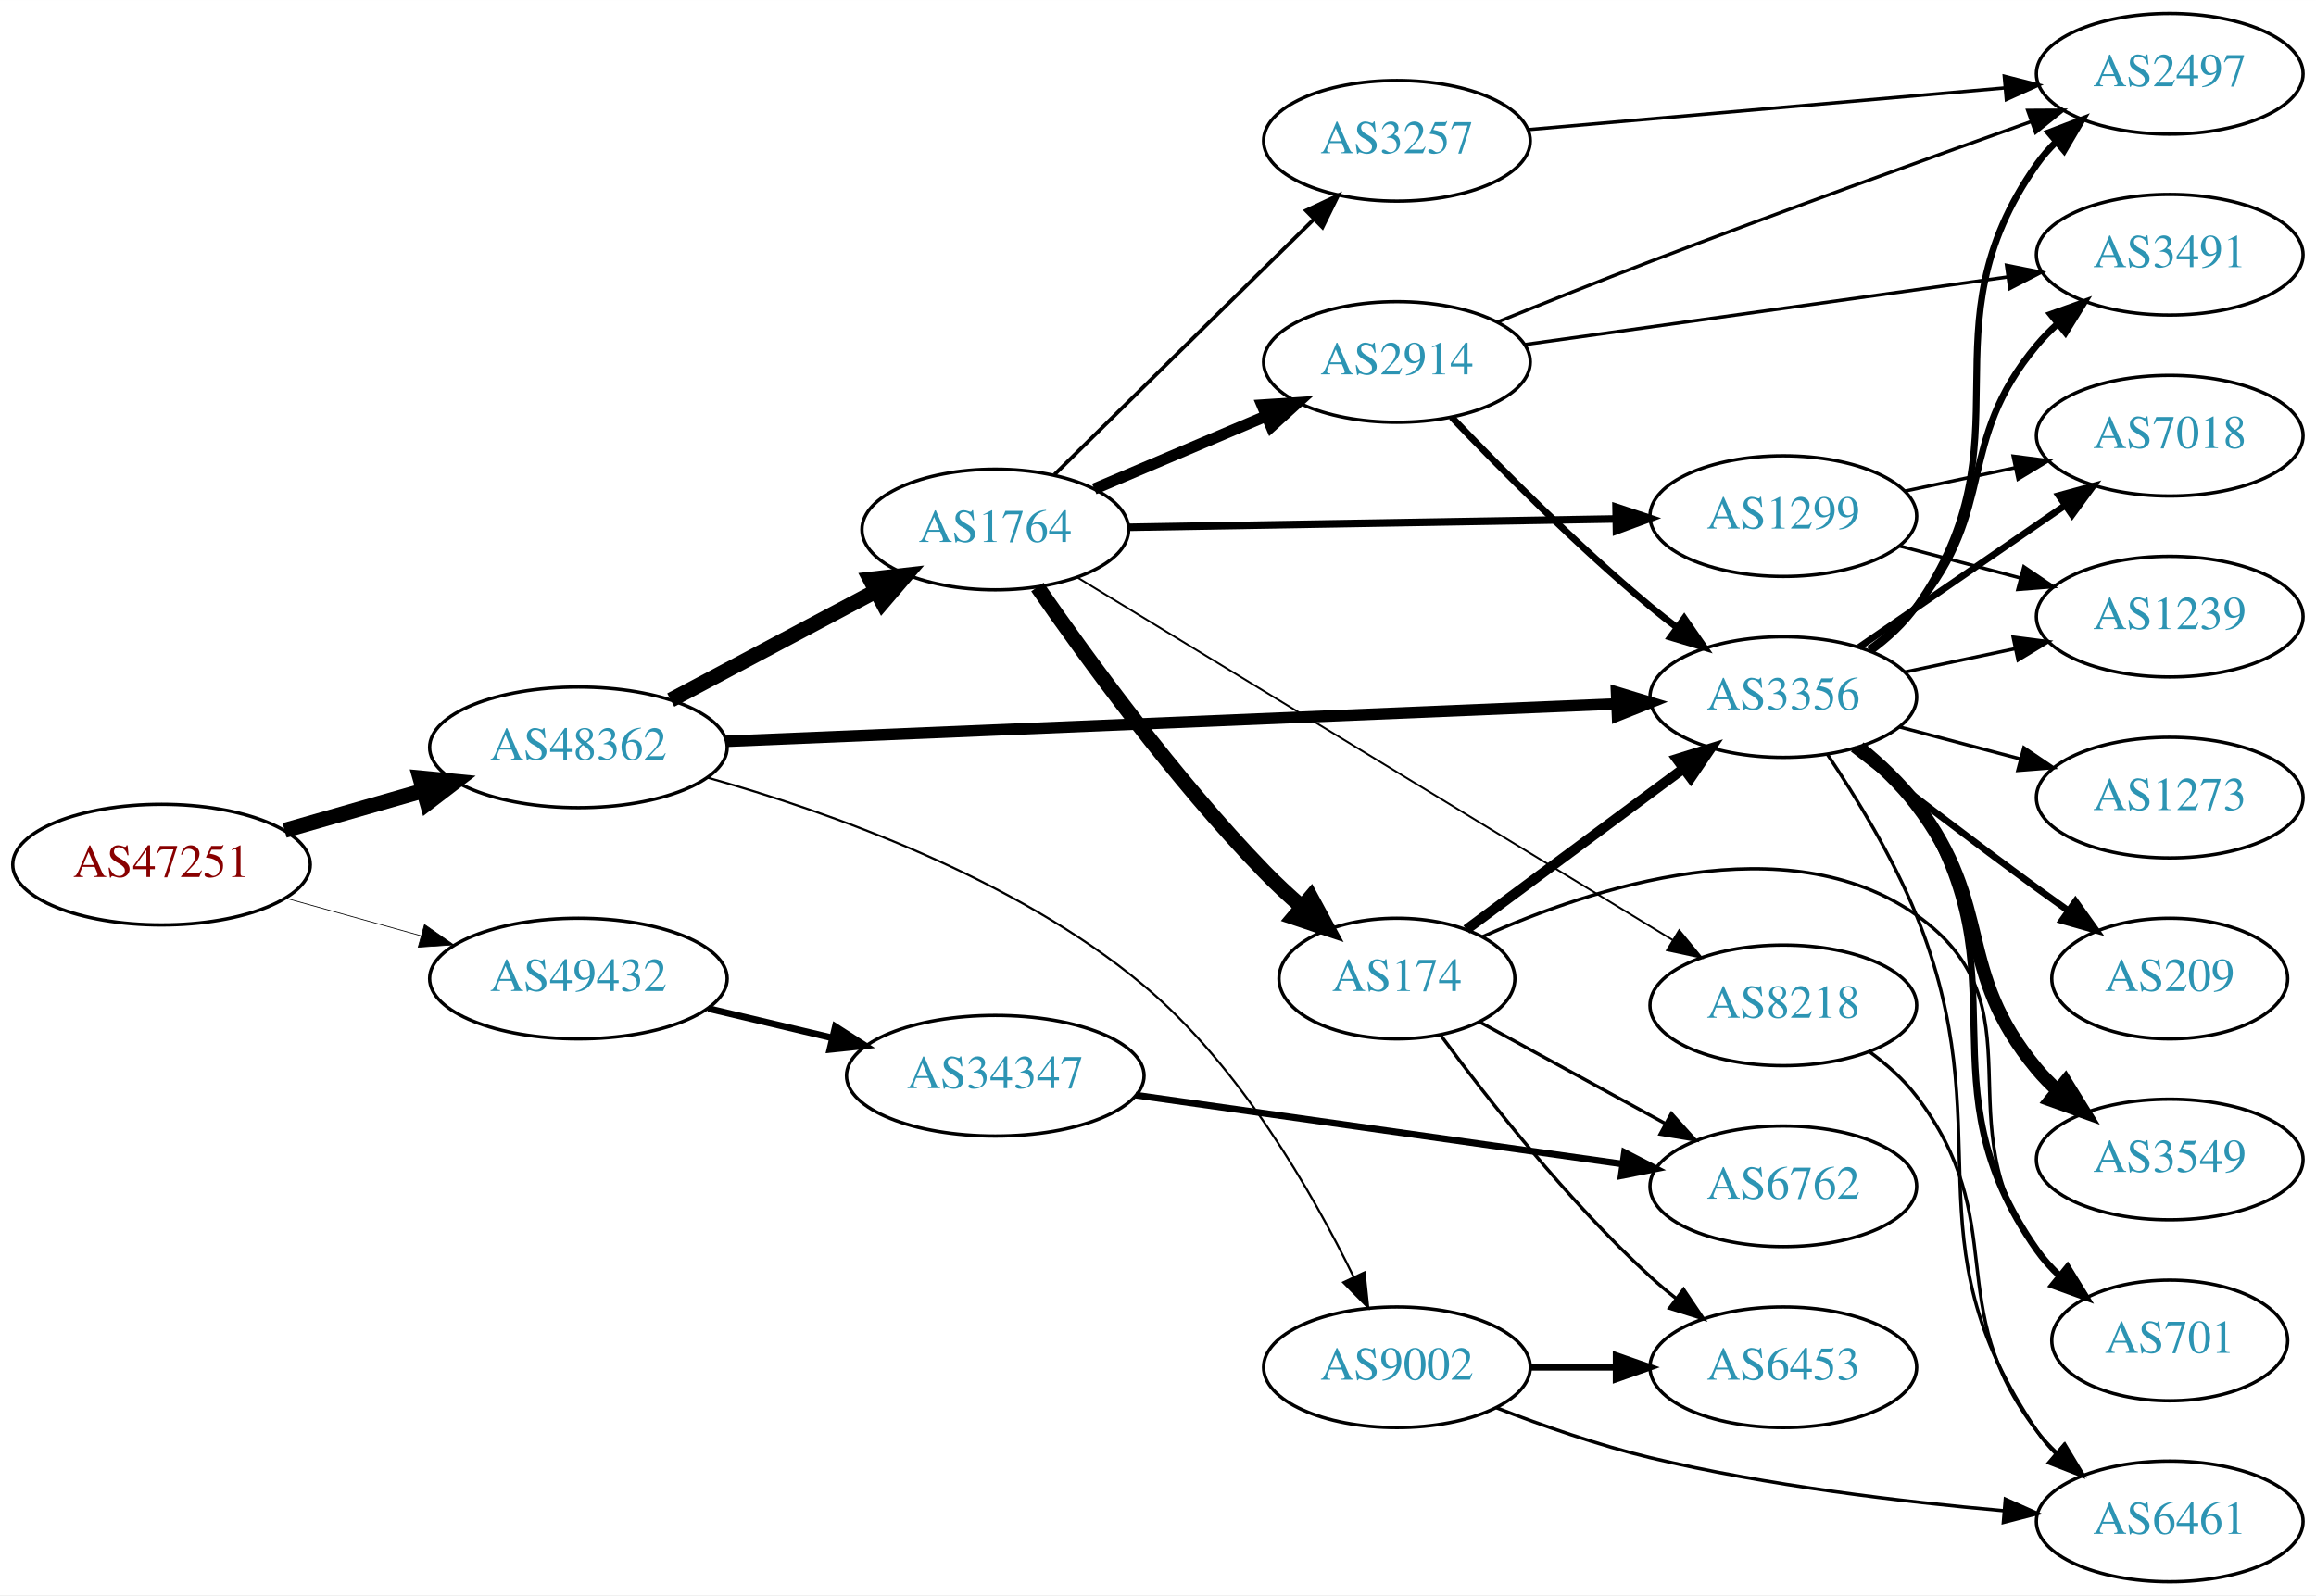
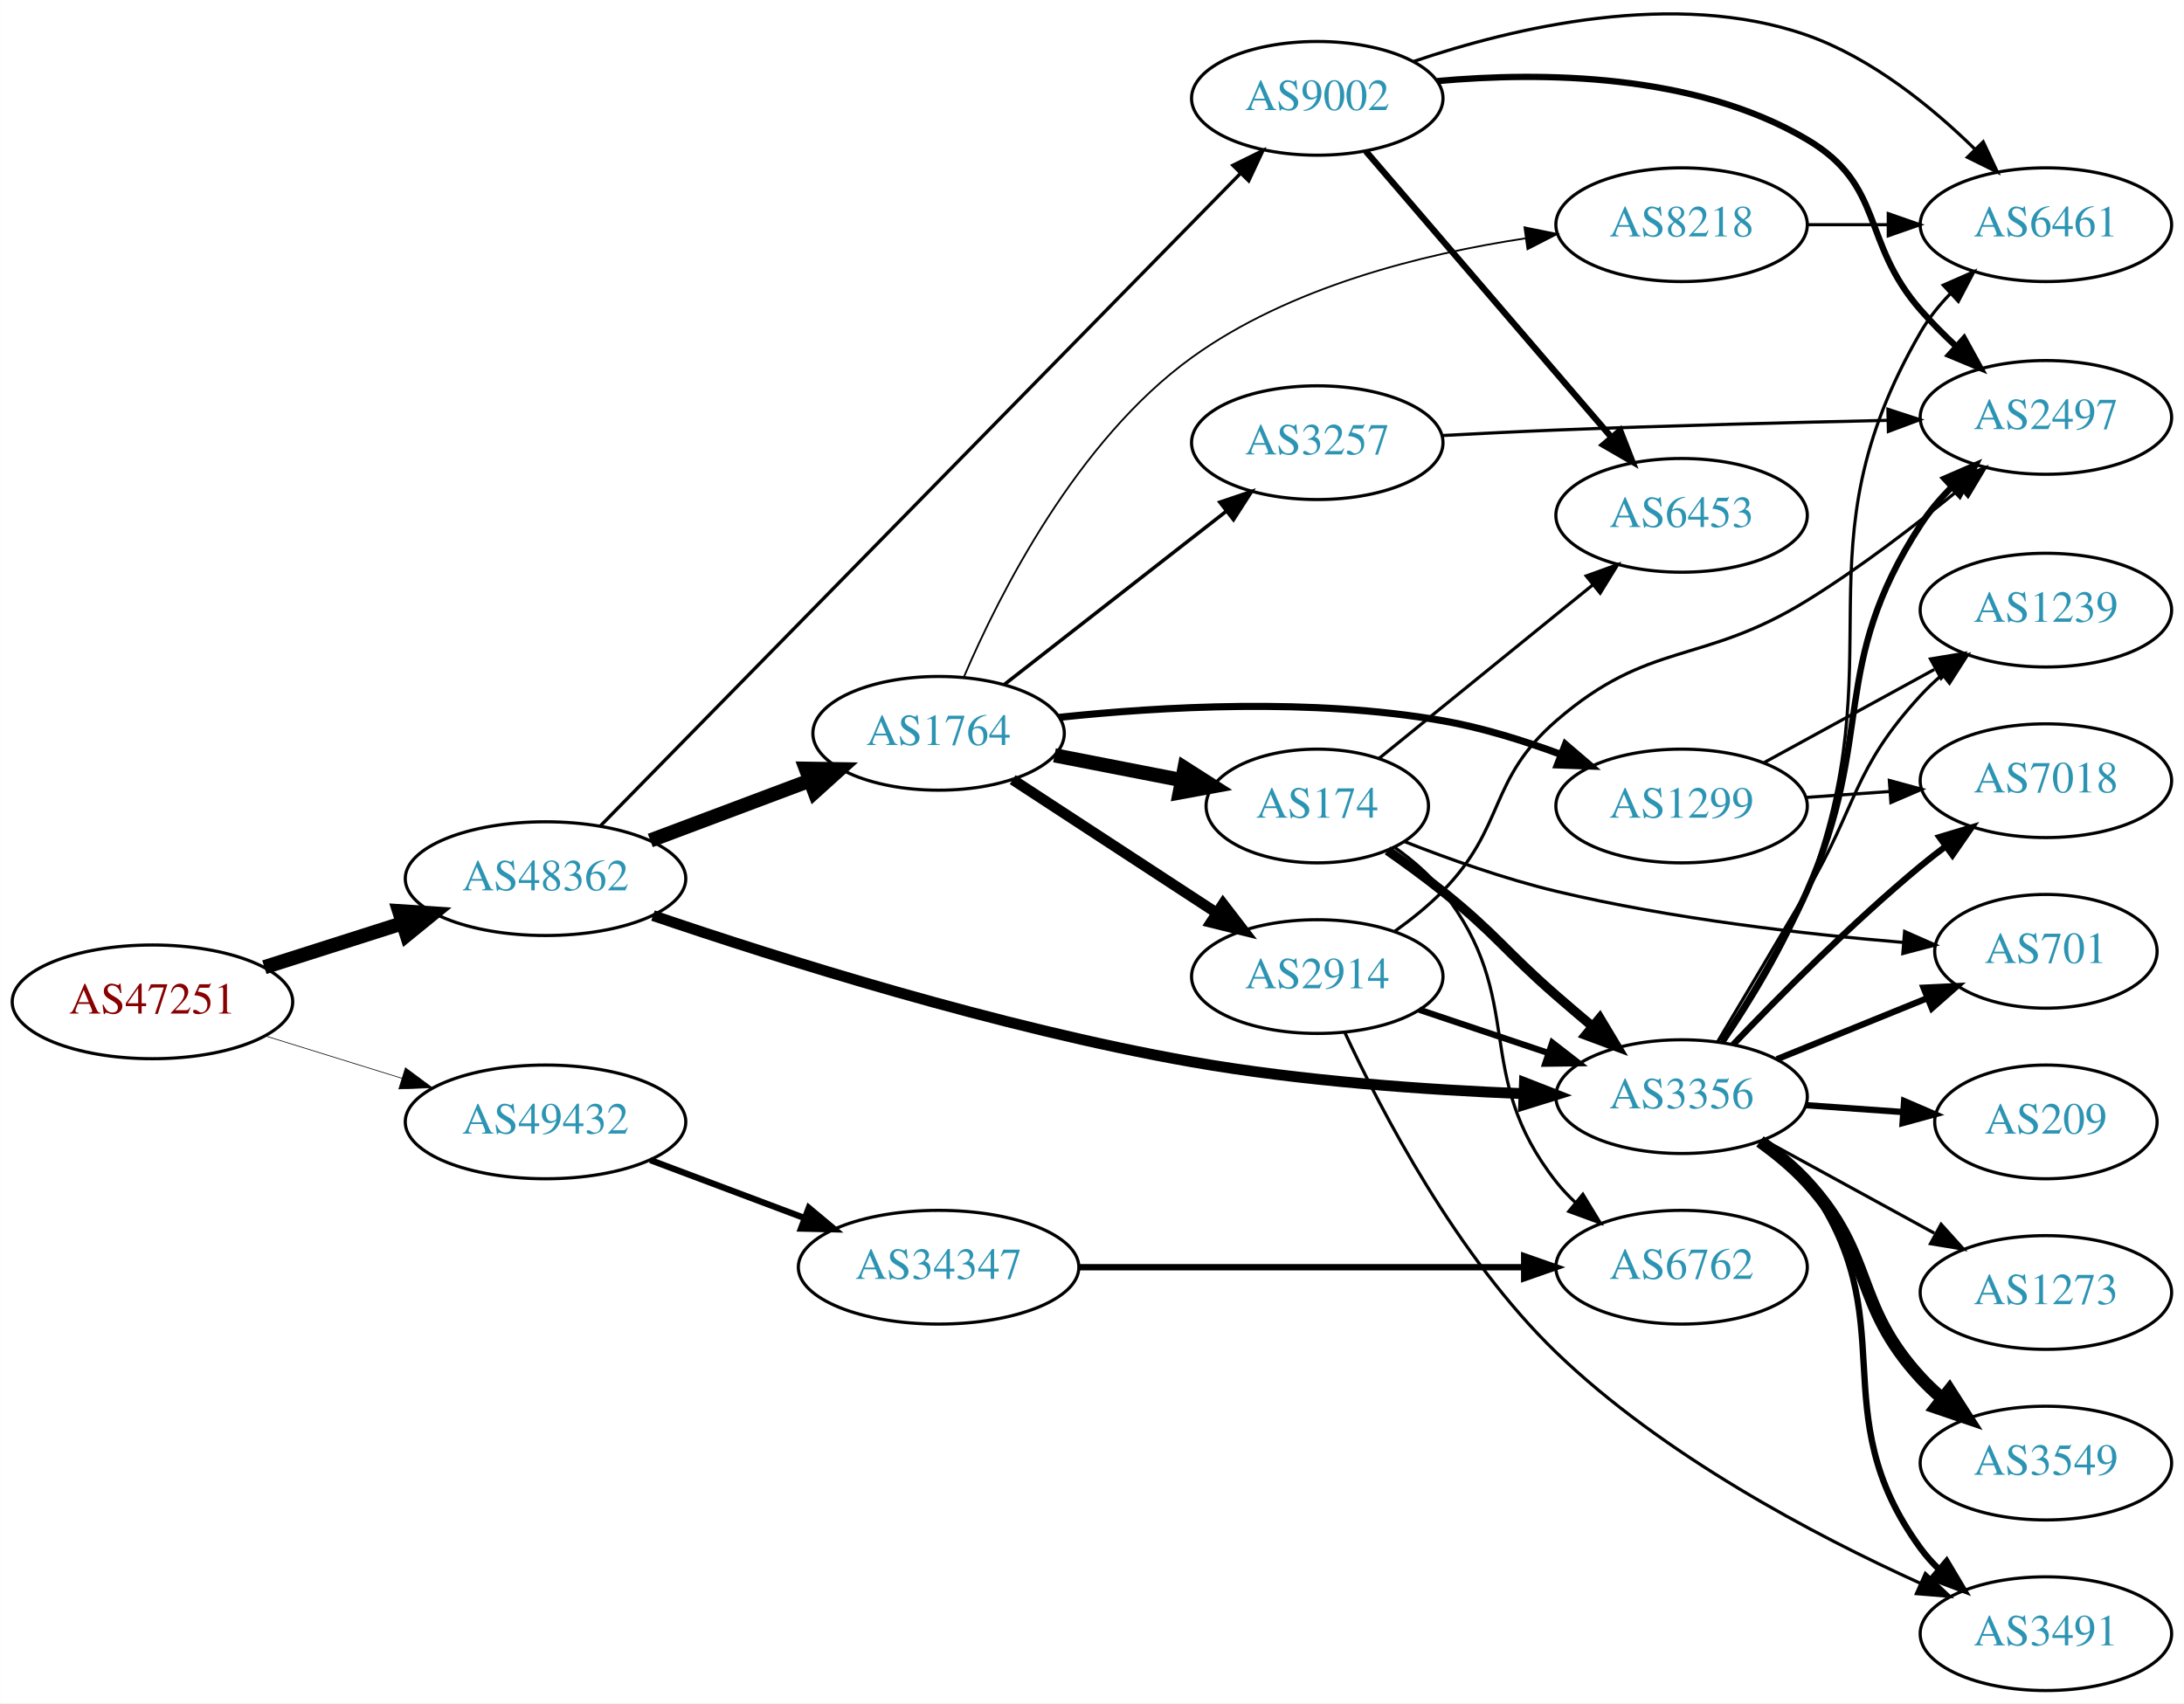
- <svg xmlns="http://www.w3.org/2000/svg" xmlns:xlink="http://www.w3.org/1999/xlink" width="691pt" height="476pt" viewBox="0.00 0.00 691.06 476.00">
-   <g id="graph0" class="graph" transform="scale(1 1) rotate(0) translate(4 472)">
-     <polygon fill="white" stroke="none" points="-4,4 -4,-472 687.055,-472 687.055,4 -4,4" />
+ <svg xmlns="http://www.w3.org/2000/svg" xmlns:xlink="http://www.w3.org/1999/xlink" width="691pt" height="539pt" viewBox="0.00 0.00 691.06 539.13">
+   <g id="graph0" class="graph" transform="scale(1 1) rotate(0) translate(4 535.128)">
+     <polygon fill="white" stroke="none" points="-4,4 -4,-535.128 687.055,-535.128 687.055,4 -4,4" />
    <g id="node1" class="node">
      <g id="a_node1">
        <a xlink:href="/asn/47251" xlink:title="AS47251 ~ VLBGIT Friesenecker e.U. [AT]">
-           <ellipse fill="#ffffff" stroke="black" cx="44.196" cy="-214" rx="44.393" ry="18" />
-           <text text-anchor="middle" x="44.196" y="-210.3" font-family="Times,serif" font-size="14.00" fill="#880000">AS47251</text>
+           <ellipse fill="#ffffff" stroke="black" cx="44.196" cy="-218" rx="44.393" ry="18" />
+           <text text-anchor="middle" x="44.196" y="-214.3" font-family="Times,serif" font-size="14.00" fill="#880000">AS47251</text>
        </a>
      </g>
    </g>
    <g id="node2" class="node">
      <g id="a_node2">
        <a xlink:href="/asn/48362" xlink:title="AS48362 ~ Stadtwerke Feldkirch [AT]">
-           <ellipse fill="#ffffff" stroke="black" cx="168.588" cy="-249" rx="44.393" ry="18" />
-           <text text-anchor="middle" x="168.588" y="-245.3" font-family="Times,serif" font-size="14.00" fill="#2c94b3">AS48362</text>
+           <ellipse fill="#ffffff" stroke="black" cx="168.588" cy="-257" rx="44.393" ry="18" />
+           <text text-anchor="middle" x="168.588" y="-253.3" font-family="Times,serif" font-size="14.00" fill="#2c94b3">AS48362</text>
        </a>
      </g>
    </g>
    <g id="edge1" class="edge">
-       <path fill="none" stroke="black" stroke-width="4.5" d="M80.926,-224.218C93.871,-227.919 108.667,-232.15 122.324,-236.056" />
-       <polygon fill="black" stroke="black" stroke-width="4.5" points="121.328,-239.866 132.026,-238.83 123.494,-232.295 121.328,-239.866" />
+       <path fill="none" stroke="black" stroke-width="4.5" d="M79.615,-228.967C93.172,-233.288 108.914,-238.304 123.302,-242.888" />
+       <polygon fill="black" stroke="black" stroke-width="4.5" points="122.28,-246.695 133.004,-245.98 124.671,-239.192 122.28,-246.695" />
    </g>
    <g id="node3" class="node">
      <g id="a_node3">
        <a xlink:href="/asn/49432" xlink:title="AS49432 ~ schallert.com e.U. [AT]">
          <ellipse fill="#ffffff" stroke="black" cx="168.588" cy="-180" rx="44.393" ry="18" />
          <text text-anchor="middle" x="168.588" y="-176.3" font-family="Times,serif" font-size="14.00" fill="#2c94b3">AS49432</text>
        </a>
      </g>
    </g>
    <g id="edge2" class="edge">
-       <path fill="none" stroke="black" stroke-width="0.225" d="M81.256,-203.983C93.842,-200.486 108.146,-196.513 121.44,-192.82" />
-       <polygon fill="black" stroke="black" stroke-width="0.225" points="122.665,-196.112 131.363,-190.063 120.791,-189.367 122.665,-196.112" />
+       <path fill="none" stroke="black" stroke-width="0.214" d="M79.941,-207.212C93.378,-203.041 108.921,-198.215 123.154,-193.796" />
+       <polygon fill="black" stroke="black" stroke-width="0.214" points="124.244,-197.122 132.756,-190.815 122.168,-190.437 124.244,-197.122" />
    </g>
    <g id="node4" class="node">
      <g id="a_node4">
-         <a xlink:href="/asn/1764" xlink:title="AS1764 ~ NEXTLAYER-AS [AT]">
-           <ellipse fill="#ffffff" stroke="black" cx="292.98" cy="-314" rx="39.794" ry="18" />
-           <text text-anchor="middle" x="292.98" y="-310.3" font-family="Times,serif" font-size="14.00" fill="#2c94b3">AS1764</text>
+         <a xlink:href="/asn/3356" xlink:title="AS3356 ~ Level 3 Parent, LLC [US]">
+           <ellipse fill="#ffffff" stroke="black" cx="528.116" cy="-188" rx="39.794" ry="18" />
+           <text text-anchor="middle" x="528.116" y="-184.3" font-family="Times,serif" font-size="14.00" fill="#2c94b3">AS3356</text>
        </a>
      </g>
    </g>
    <g id="edge3" class="edge">
-       <path fill="none" stroke="black" stroke-width="4.5" d="M196.146,-263.104C214.111,-272.645 238.015,-285.34 257.455,-295.664" />
-       <polygon fill="black" stroke="black" stroke-width="4.5" points="255.635,-299.156 266.314,-300.369 259.329,-292.201 255.635,-299.156" />
+       <path fill="none" stroke="black" stroke-width="3.429" d="M202.599,-245.312C242.467,-231.733 311.828,-209.811 373.176,-199 407.875,-192.885 447.543,-190.15 477.92,-188.936" />
+       <polygon fill="black" stroke="black" stroke-width="3.429" points="478.386,-192.421 488.254,-188.567 478.136,-185.426 478.386,-192.421" />
    </g>
    <g id="node5" class="node">
      <g id="a_node5">
-         <a xlink:href="/asn/9002" xlink:title="AS9002 ~ RETN Limited [EU]">
-           <ellipse fill="#ffffff" stroke="black" cx="412.823" cy="-64" rx="39.794" ry="18" />
-           <text text-anchor="middle" x="412.823" y="-60.3" font-family="Times,serif" font-size="14.00" fill="#2c94b3">AS9002</text>
+         <a xlink:href="/asn/1764" xlink:title="AS1764 ~ NEXTLAYER-AS [AT]">
+           <ellipse fill="#ffffff" stroke="black" cx="292.98" cy="-303" rx="39.794" ry="18" />
+           <text text-anchor="middle" x="292.98" y="-299.3" font-family="Times,serif" font-size="14.00" fill="#2c94b3">AS1764</text>
        </a>
      </g>
    </g>
    <g id="edge4" class="edge">
-       <path fill="none" stroke="black" stroke-width="0.643" d="M206.929,-240.017C243.307,-229.797 298.617,-210.209 337.176,-178 365.834,-154.063 387.529,-116.308 399.954,-90.873" />
-       <polygon fill="black" stroke="black" stroke-width="0.643" points="403.142,-92.318 404.257,-81.782 396.815,-89.323 403.142,-92.318" />
+       <path fill="none" stroke="black" stroke-width="4.5" d="M201.745,-269.086C217.112,-274.861 235.659,-281.832 251.932,-287.948" />
+       <polygon fill="black" stroke="black" stroke-width="4.5" points="250.975,-291.795 261.721,-291.627 253.746,-284.423 250.975,-291.795" />
    </g>
    <g id="node6" class="node">
      <g id="a_node6">
-         <a xlink:href="/asn/3356" xlink:title="AS3356 ~ Level 3 Parent, LLC [US]">
-           <ellipse fill="#ffffff" stroke="black" cx="528.116" cy="-264" rx="39.794" ry="18" />
-           <text text-anchor="middle" x="528.116" y="-260.3" font-family="Times,serif" font-size="14.00" fill="#2c94b3">AS3356</text>
+         <a xlink:href="/asn/9002" xlink:title="AS9002 ~ RETN Limited [EU]">
+           <ellipse fill="#ffffff" stroke="black" cx="412.823" cy="-504" rx="39.794" ry="18" />
+           <text text-anchor="middle" x="412.823" y="-500.3" font-family="Times,serif" font-size="14.00" fill="#2c94b3">AS9002</text>
        </a>
      </g>
    </g>
    <g id="edge5" class="edge">
-       <path fill="none" stroke="black" stroke-width="3.429" d="M212.714,-250.809C279.579,-253.615 407.862,-258.997 478.129,-261.945" />
-       <polygon fill="black" stroke="black" stroke-width="3.429" points="478.337,-265.456 488.475,-262.379 478.631,-258.463 478.337,-265.456" />
+       <path fill="none" stroke="black" stroke-width="1.071" d="M185.858,-273.59C227.746,-316.302 339.429,-430.182 388.334,-480.049" />
+       <polygon fill="black" stroke="black" stroke-width="1.071" points="386.123,-482.793 395.624,-487.482 391.121,-477.892 386.123,-482.793" />
    </g>
    <g id="node23" class="node">
      <g id="a_node23">
        <a xlink:href="/asn/34347" xlink:title="AS34347 ~ HALLAG Kommunal GmbH [AT]">
-           <ellipse fill="#ffffff" stroke="black" cx="292.98" cy="-151" rx="44.393" ry="18" />
-           <text text-anchor="middle" x="292.98" y="-147.3" font-family="Times,serif" font-size="14.00" fill="#2c94b3">AS34347</text>
-         </a>
-       </g>
-     </g>
-     <g id="edge32" class="edge">
-       <path fill="none" stroke="black" stroke-width="2" d="M207.309,-171.062C218.942,-168.306 231.909,-165.234 244.13,-162.338" />
-       <polygon fill="black" stroke="black" stroke-width="2" points="245.25,-165.669 254.174,-159.958 243.636,-158.858 245.25,-165.669" />
+           <ellipse fill="#ffffff" stroke="black" cx="292.98" cy="-134" rx="44.393" ry="18" />
+           <text text-anchor="middle" x="292.98" y="-130.3" font-family="Times,serif" font-size="14.00" fill="#2c94b3">AS34347</text>
+         </a>
+       </g>
+     </g>
+     <g id="edge33" class="edge">
+       <path fill="none" stroke="black" stroke-width="2" d="M201.745,-167.914C216.643,-162.315 234.53,-155.592 250.435,-149.614" />
+       <polygon fill="black" stroke="black" stroke-width="2" points="251.909,-152.8 260.038,-146.005 249.446,-146.247 251.909,-152.8" />
    </g>
    <g id="node7" class="node">
      <g id="a_node7">
-         <a xlink:href="/asn/2914" xlink:title="AS2914 ~ NTT America, Inc. [US]">
-           <ellipse fill="#ffffff" stroke="black" cx="412.823" cy="-364" rx="39.794" ry="18" />
-           <text text-anchor="middle" x="412.823" y="-360.3" font-family="Times,serif" font-size="14.00" fill="#2c94b3">AS2914</text>
+         <a xlink:href="/asn/3549" xlink:title="AS3549 ~ Level 3 Parent, LLC [US]">
+           <ellipse fill="#ffffff" stroke="black" cx="643.409" cy="-72" rx="39.794" ry="18" />
+           <text text-anchor="middle" x="643.409" y="-68.3" font-family="Times,serif" font-size="14.00" fill="#2c94b3">AS3549</text>
        </a>
      </g>
    </g>
    <g id="edge6" class="edge">
-       <path fill="none" stroke="black" stroke-width="3.375" d="M322.507,-326.104C337.881,-332.627 357.057,-340.763 373.696,-347.823" />
-       <polygon fill="black" stroke="black" stroke-width="3.375" points="372.578,-351.151 383.151,-351.835 375.312,-344.707 372.578,-351.151" />
+       <path fill="none" stroke="black" stroke-width="4" d="M552.918,-173.808C558.165,-170.041 563.441,-165.699 567.762,-161 589.331,-137.545 582.194,-122.455 603.762,-99 605.788,-96.797 608.023,-94.673 610.367,-92.65" />
+       <polygon fill="black" stroke="black" stroke-width="4" points="612.895,-95.115 618.607,-86.192 608.577,-89.606 612.895,-95.115" />
    </g>
    <g id="node8" class="node">
      <g id="a_node8">
-         <a xlink:href="/asn/1299" xlink:title="AS1299 ~ Telia Carrier [EU]">
-           <ellipse fill="#ffffff" stroke="black" cx="528.116" cy="-318" rx="39.794" ry="18" />
-           <text text-anchor="middle" x="528.116" y="-314.3" font-family="Times,serif" font-size="14.00" fill="#2c94b3">AS1299</text>
+         <a xlink:href="/asn/2497" xlink:title="AS2497 ~ Internet Initiative Japan Inc. [JP]">
+           <ellipse fill="#ffffff" stroke="black" cx="643.409" cy="-403" rx="39.794" ry="18" />
+           <text text-anchor="middle" x="643.409" y="-399.3" font-family="Times,serif" font-size="14.00" fill="#2c94b3">AS2497</text>
        </a>
      </g>
    </g>
    <g id="edge7" class="edge">
-       <path fill="none" stroke="black" stroke-width="2.25" d="M332.74,-314.665C372.656,-315.35 434.974,-316.419 478.246,-317.162" />
-       <polygon fill="black" stroke="black" stroke-width="2.25" points="478.205,-320.661 488.264,-317.333 478.325,-313.662 478.205,-320.661" />
+       <path fill="none" stroke="black" stroke-width="2" d="M540.95,-205.327C549.277,-218.087 560.237,-236.087 567.762,-253 589.708,-302.319 574.401,-323.702 603.762,-369 606.475,-373.185 609.842,-377.162 613.449,-380.822" />
+       <polygon fill="black" stroke="black" stroke-width="2" points="611.338,-383.636 621.057,-387.854 616.089,-378.496 611.338,-383.636" />
    </g>
    <g id="node9" class="node">
      <g id="a_node9">
-         <a xlink:href="/asn/174" xlink:title="AS174 ~ Cogent Communications [US]">
-           <ellipse fill="#ffffff" stroke="black" cx="412.823" cy="-180" rx="35.194" ry="18" />
-           <text text-anchor="middle" x="412.823" y="-176.3" font-family="Times,serif" font-size="14.00" fill="#2c94b3">AS174</text>
+         <a xlink:href="/asn/7018" xlink:title="AS7018 ~ AT&amp;T Services, Inc. [US]">
+           <ellipse fill="#ffffff" stroke="black" cx="643.409" cy="-288" rx="39.794" ry="18" />
+           <text text-anchor="middle" x="643.409" y="-284.3" font-family="Times,serif" font-size="14.00" fill="#2c94b3">AS7018</text>
        </a>
      </g>
    </g>
    <g id="edge8" class="edge">
-       <path fill="none" stroke="black" stroke-width="4.5" d="M305.551,-296.838C320.124,-275.793 346.497,-239.531 373.176,-212 376.632,-208.434 380.465,-204.87 384.335,-201.483" />
-       <polygon fill="black" stroke="black" stroke-width="4.5" points="387.113,-204.292 392.224,-194.838 382.04,-198.269 387.113,-204.292" />
+       <path fill="none" stroke="black" stroke-width="2" d="M544.421,-204.455C559.034,-219.796 581.99,-242.956 603.762,-261 606.283,-263.089 608.96,-265.184 611.682,-267.233" />
+       <polygon fill="black" stroke="black" stroke-width="2" points="609.727,-270.139 619.874,-273.187 613.842,-264.477 609.727,-270.139" />
    </g>
    <g id="node10" class="node">
      <g id="a_node10">
-         <a xlink:href="/asn/3257" xlink:title="AS3257 ~ GTT [DE]">
-           <ellipse fill="#ffffff" stroke="black" cx="412.823" cy="-430" rx="39.794" ry="18" />
-           <text text-anchor="middle" x="412.823" y="-426.3" font-family="Times,serif" font-size="14.00" fill="#2c94b3">AS3257</text>
+         <a xlink:href="/asn/701" xlink:title="AS701 ~ UUNET [US]">
+           <ellipse fill="#ffffff" stroke="black" cx="643.409" cy="-234" rx="35.194" ry="18" />
+           <text text-anchor="middle" x="643.409" y="-230.3" font-family="Times,serif" font-size="14.00" fill="#2c94b3">AS701</text>
        </a>
      </g>
    </g>
    <g id="edge9" class="edge">
-       <path fill="none" stroke="black" stroke-width="1.125" d="M310.614,-330.374C330.793,-350.237 364.955,-383.865 387.943,-406.493" />
-       <polygon fill="black" stroke="black" stroke-width="1.125" points="385.692,-409.189 395.274,-413.709 390.602,-404.2 385.692,-409.189" />
+       <path fill="none" stroke="black" stroke-width="2" d="M558.292,-199.846C572.705,-205.698 590.249,-212.822 605.579,-219.046" />
+       <polygon fill="black" stroke="black" stroke-width="2" points="604.695,-222.465 615.277,-222.984 607.328,-215.979 604.695,-222.465" />
    </g>
    <g id="node11" class="node">
      <g id="a_node11">
-         <a xlink:href="/asn/8218" xlink:title="AS8218 ~ legacy Neotelecoms [FR]">
-           <ellipse fill="#ffffff" stroke="black" cx="528.116" cy="-172" rx="39.794" ry="18" />
-           <text text-anchor="middle" x="528.116" y="-168.3" font-family="Times,serif" font-size="14.00" fill="#2c94b3">AS8218</text>
+         <a xlink:href="/asn/6461" xlink:title="AS6461 ~ Zayo Bandwidth [US]">
+           <ellipse fill="#ffffff" stroke="black" cx="643.409" cy="-464" rx="39.794" ry="18" />
+           <text text-anchor="middle" x="643.409" y="-460.3" font-family="Times,serif" font-size="14.00" fill="#2c94b3">AS6461</text>
        </a>
      </g>
    </g>
    <g id="edge10" class="edge">
-       <path fill="none" stroke="black" stroke-width="0.562" d="M317.618,-299.603C359.705,-273.968 447.656,-220.398 495.115,-191.492" />
-       <polygon fill="black" stroke="black" stroke-width="0.562" points="497.043,-194.415 503.763,-186.224 493.402,-188.437 497.043,-194.415" />
+       <path fill="none" stroke="black" d="M541.468,-205.112C550.047,-217.767 561.094,-235.731 567.762,-253 596.682,-327.887 563.529,-360.533 603.762,-430 606.262,-434.316 609.509,-438.366 613.058,-442.061" />
+       <polygon fill="black" stroke="black" points="610.925,-444.858 620.625,-449.119 615.699,-439.739 610.925,-444.858" />
    </g>
    <g id="node12" class="node">
      <g id="a_node12">
-         <a xlink:href="/asn/6461" xlink:title="AS6461 ~ Zayo Bandwidth [US]">
+         <a xlink:href="/asn/3491" xlink:title="AS3491 ~ PCCW Global, Inc. [US]">
          <ellipse fill="#ffffff" stroke="black" cx="643.409" cy="-18" rx="39.794" ry="18" />
-           <text text-anchor="middle" x="643.409" y="-14.3" font-family="Times,serif" font-size="14.00" fill="#2c94b3">AS6461</text>
+           <text text-anchor="middle" x="643.409" y="-14.3" font-family="Times,serif" font-size="14.00" fill="#2c94b3">AS3491</text>
        </a>
      </g>
    </g>
    <g id="edge11" class="edge">
-       <path fill="none" stroke="black" d="M442.43,-51.946C456.138,-46.614 472.922,-40.721 488.469,-37 523.292,-28.665 563.471,-23.863 594.047,-21.172" />
-       <polygon fill="black" stroke="black" points="594.353,-24.659 604.027,-20.338 593.77,-17.683 594.353,-24.659" />
+       <path fill="none" stroke="black" stroke-width="2" d="M554.124,-174.176C559.196,-170.443 564.093,-166.023 567.762,-161 599.607,-117.412 571.918,-88.588 603.762,-45 605.482,-42.646 607.472,-40.424 609.623,-38.343" />
+       <polygon fill="black" stroke="black" stroke-width="2" points="611.985,-40.93 617.401,-31.825 607.488,-35.565 611.985,-40.93" />
    </g>
    <g id="node13" class="node">
      <g id="a_node13">
-         <a xlink:href="/asn/6453" xlink:title="AS6453 ~ TATA COMMUNICATIONS (AMERICA) INC [US]">
-           <ellipse fill="#ffffff" stroke="black" cx="528.116" cy="-64" rx="39.794" ry="18" />
-           <text text-anchor="middle" x="528.116" y="-60.3" font-family="Times,serif" font-size="14.00" fill="#2c94b3">AS6453</text>
+         <a xlink:href="/asn/1239" xlink:title="AS1239 ~ Sprint [US]">
+           <ellipse fill="#ffffff" stroke="black" cx="643.409" cy="-342" rx="39.794" ry="18" />
+           <text text-anchor="middle" x="643.409" y="-338.3" font-family="Times,serif" font-size="14.00" fill="#2c94b3">AS1239</text>
        </a>
      </g>
    </g>
    <g id="edge12" class="edge">
-       <path fill="none" stroke="black" stroke-width="2" d="M452.495,-64C460.698,-64 469.462,-64 477.994,-64" />
-       <polygon fill="black" stroke="black" stroke-width="2" points="478.233,-67.5 488.233,-64 478.233,-60.5 478.233,-67.5" />
-     </g>
-     <g id="edge22" class="edge">
-       <path fill="none" stroke="black" d="M541.317,-246.829C549.823,-234.145 560.844,-216.17 567.762,-199 594.032,-133.804 564.346,-103.198 603.762,-45 605.397,-42.586 607.326,-40.321 609.434,-38.21" />
-       <polygon fill="black" stroke="black" points="611.801,-40.791 617.132,-31.635 607.255,-35.469 611.801,-40.791" />
+       <path fill="none" stroke="black" d="M539.499,-205.352C547.307,-218.429 558.251,-236.813 567.762,-253 583.905,-280.472 582.194,-291.545 603.762,-315 605.788,-317.203 608.023,-319.327 610.367,-321.35" />
+       <polygon fill="black" stroke="black" points="608.577,-324.394 618.607,-327.808 612.895,-318.885 608.577,-324.394" />
    </g>
    <g id="node14" class="node">
      <g id="a_node14">
-         <a xlink:href="/asn/701" xlink:title="AS701 ~ UUNET [US]">
-           <ellipse fill="#ffffff" stroke="black" cx="643.409" cy="-72" rx="35.194" ry="18" />
-           <text text-anchor="middle" x="643.409" y="-68.3" font-family="Times,serif" font-size="14.00" fill="#2c94b3">AS701</text>
-         </a>
-       </g>
-     </g>
-     <g id="edge24" class="edge">
-       <path fill="none" stroke="black" stroke-width="2" d="M551.44,-249.401C557.484,-244.505 563.52,-238.593 567.762,-232 600.9,-180.502 568.547,-149.1 603.762,-99 605.692,-96.255 607.995,-93.696 610.502,-91.335" />
-       <polygon fill="black" stroke="black" stroke-width="2" points="612.919,-93.881 618.466,-84.854 608.501,-88.451 612.919,-93.881" />
-     </g>
-     <g id="node16" class="node">
-       <g id="a_node16">
        <a xlink:href="/asn/209" xlink:title="AS209 ~ CenturyLink Communications, LLC [US]">
          <ellipse fill="#ffffff" stroke="black" cx="643.409" cy="-180" rx="35.194" ry="18" />
          <text text-anchor="middle" x="643.409" y="-176.3" font-family="Times,serif" font-size="14.00" fill="#2c94b3">AS209</text>
        </a>
      </g>
    </g>
-     <g id="edge17" class="edge">
-       <path fill="none" stroke="black" stroke-width="2" d="M548.904,-248.527C563.85,-236.929 584.935,-220.756 603.762,-207 606.782,-204.794 609.954,-202.515 613.129,-200.26" />
-       <polygon fill="black" stroke="black" stroke-width="2" points="615.273,-203.031 621.435,-194.413 611.244,-197.308 615.273,-203.031" />
+     <g id="edge13" class="edge">
+       <path fill="none" stroke="black" stroke-width="2" d="M567.472,-185.292C577.286,-184.599 587.922,-183.848 598.012,-183.135" />
+       <polygon fill="black" stroke="black" stroke-width="2" points="598.545,-186.606 608.273,-182.41 598.052,-179.624 598.545,-186.606" />
+     </g>
+     <g id="node15" class="node">
+       <g id="a_node15">
+         <a xlink:href="/asn/1273" xlink:title="AS1273 ~ Vodafone Group PLC [EU]">
+           <ellipse fill="#ffffff" stroke="black" cx="643.409" cy="-126" rx="39.794" ry="18" />
+           <text text-anchor="middle" x="643.409" y="-122.3" font-family="Times,serif" font-size="14.00" fill="#2c94b3">AS1273</text>
+         </a>
+       </g>
+     </g>
+     <g id="edge14" class="edge">
+       <path fill="none" stroke="black" d="M554.259,-174.24C570.1,-165.571 590.761,-154.265 608.098,-144.777" />
+       <polygon fill="black" stroke="black" points="610.244,-147.592 617.336,-139.721 606.883,-141.452 610.244,-147.592" />
+     </g>
+     <g id="node16" class="node">
+       <g id="a_node16">
+         <a xlink:href="/asn/174" xlink:title="AS174 ~ Cogent Communications [US]">
+           <ellipse fill="#ffffff" stroke="black" cx="412.823" cy="-280" rx="35.194" ry="18" />
+           <text text-anchor="middle" x="412.823" y="-276.3" font-family="Times,serif" font-size="14.00" fill="#2c94b3">AS174</text>
+         </a>
+       </g>
+     </g>
+     <g id="edge15" class="edge">
+       <path fill="none" stroke="black" stroke-width="4.5" d="M329.657,-296.037C342.272,-293.575 356.58,-290.782 369.68,-288.225" />
+       <polygon fill="black" stroke="black" stroke-width="4.5" points="370.812,-292.016 379.872,-286.236 369.303,-284.287 370.812,-292.016" />
    </g>
    <g id="node17" class="node">
      <g id="a_node17">
-         <a xlink:href="/asn/7018" xlink:title="AS7018 ~ AT&amp;T Services, Inc. [US]">
-           <ellipse fill="#ffffff" stroke="black" cx="643.409" cy="-342" rx="39.794" ry="18" />
-           <text text-anchor="middle" x="643.409" y="-338.3" font-family="Times,serif" font-size="14.00" fill="#2c94b3">AS7018</text>
-         </a>
-       </g>
-     </g>
-     <g id="edge18" class="edge">
-       <path fill="none" stroke="black" stroke-width="2" d="M550.692,-278.855C568.063,-290.814 592.686,-307.767 612.047,-321.096" />
-       <polygon fill="black" stroke="black" stroke-width="2" points="610.306,-324.147 620.527,-326.935 614.275,-318.381 610.306,-324.147" />
+         <a xlink:href="/asn/3257" xlink:title="AS3257 ~ GTT [DE]">
+           <ellipse fill="#ffffff" stroke="black" cx="412.823" cy="-395" rx="39.794" ry="18" />
+           <text text-anchor="middle" x="412.823" y="-391.3" font-family="Times,serif" font-size="14.00" fill="#2c94b3">AS3257</text>
+         </a>
+       </g>
+     </g>
+     <g id="edge16" class="edge">
+       <path fill="none" stroke="black" stroke-width="1.125" d="M313.705,-318.399C332.908,-333.391 362.279,-356.321 383.883,-373.188" />
+       <polygon fill="black" stroke="black" stroke-width="1.125" points="381.998,-376.156 392.034,-379.551 386.306,-370.638 381.998,-376.156" />
    </g>
    <g id="node18" class="node">
      <g id="a_node18">
-         <a xlink:href="/asn/1239" xlink:title="AS1239 ~ Sprint [US]">
-           <ellipse fill="#ffffff" stroke="black" cx="643.409" cy="-288" rx="39.794" ry="18" />
-           <text text-anchor="middle" x="643.409" y="-284.3" font-family="Times,serif" font-size="14.00" fill="#2c94b3">AS1239</text>
-         </a>
-       </g>
-     </g>
-     <g id="edge19" class="edge">
-       <path fill="none" stroke="black" d="M564.341,-271.462C574.785,-273.675 586.368,-276.128 597.345,-278.454" />
-       <polygon fill="black" stroke="black" points="596.697,-281.894 607.205,-280.542 598.148,-275.046 596.697,-281.894" />
+         <a xlink:href="/asn/1299" xlink:title="AS1299 ~ Telia Carrier [EU]">
+           <ellipse fill="#ffffff" stroke="black" cx="528.116" cy="-280" rx="39.794" ry="18" />
+           <text text-anchor="middle" x="528.116" y="-276.3" font-family="Times,serif" font-size="14.00" fill="#2c94b3">AS1299</text>
+         </a>
+       </g>
+     </g>
+     <g id="edge17" class="edge">
+       <path fill="none" stroke="black" stroke-width="2.25" d="M331.115,-308.055C363.431,-311.477 411.397,-314.2 452.469,-307 464.983,-304.806 478.164,-300.691 489.909,-296.323" />
+       <polygon fill="black" stroke="black" stroke-width="2.25" points="491.343,-299.521 499.391,-292.631 488.803,-292.998 491.343,-299.521" />
    </g>
    <g id="node19" class="node">
      <g id="a_node19">
-         <a xlink:href="/asn/2497" xlink:title="AS2497 ~ Internet Initiative Japan Inc. [JP]">
-           <ellipse fill="#ffffff" stroke="black" cx="643.409" cy="-450" rx="39.794" ry="18" />
-           <text text-anchor="middle" x="643.409" y="-446.3" font-family="Times,serif" font-size="14.00" fill="#2c94b3">AS2497</text>
-         </a>
-       </g>
-     </g>
-     <g id="edge20" class="edge">
-       <path fill="none" stroke="black" stroke-width="2" d="M554.254,-277.731C559.319,-281.469 564.181,-285.914 567.762,-291 602.778,-340.716 568.747,-373.284 603.762,-423 605.441,-425.384 607.402,-427.627 609.532,-429.723" />
-       <polygon fill="black" stroke="black" stroke-width="2" points="607.375,-432.483 617.271,-436.269 611.896,-427.138 607.375,-432.483" />
+         <a xlink:href="/asn/2914" xlink:title="AS2914 ~ NTT America, Inc. [US]">
+           <ellipse fill="#ffffff" stroke="black" cx="412.823" cy="-226" rx="39.794" ry="18" />
+           <text text-anchor="middle" x="412.823" y="-222.3" font-family="Times,serif" font-size="14.00" fill="#2c94b3">AS2914</text>
+         </a>
+       </g>
+     </g>
+     <g id="edge18" class="edge">
+       <path fill="none" stroke="black" stroke-width="3.375" d="M316.423,-288.336C334.689,-276.401 360.665,-259.427 380.901,-246.205" />
+       <polygon fill="black" stroke="black" stroke-width="3.375" points="383.007,-249.01 389.464,-240.61 379.178,-243.15 383.007,-249.01" />
    </g>
    <g id="node20" class="node">
      <g id="a_node20">
-         <a xlink:href="/asn/3549" xlink:title="AS3549 ~ Level 3 Parent, LLC [US]">
-           <ellipse fill="#ffffff" stroke="black" cx="643.409" cy="-126" rx="39.794" ry="18" />
-           <text text-anchor="middle" x="643.409" y="-122.3" font-family="Times,serif" font-size="14.00" fill="#2c94b3">AS3549</text>
-         </a>
-       </g>
-     </g>
-     <g id="edge21" class="edge">
-       <path fill="none" stroke="black" stroke-width="4" d="M550.78,-248.937C556.805,-244.028 562.997,-238.225 567.762,-232 591.217,-201.363 579.075,-182.653 603.762,-153 605.628,-150.759 607.723,-148.619 609.947,-146.595" />
-       <polygon fill="black" stroke="black" stroke-width="4" points="612.294,-149.198 617.861,-140.184 607.888,-143.759 612.294,-149.198" />
+         <a xlink:href="/asn/8218" xlink:title="AS8218 ~ legacy Neotelecoms [FR]">
+           <ellipse fill="#ffffff" stroke="black" cx="528.116" cy="-464" rx="39.794" ry="18" />
+           <text text-anchor="middle" x="528.116" y="-460.3" font-family="Times,serif" font-size="14.00" fill="#2c94b3">AS8218</text>
+         </a>
+       </g>
+     </g>
+     <g id="edge19" class="edge">
+       <path fill="none" stroke="black" stroke-width="0.562" d="M301.01,-320.89C312.243,-347.114 336.749,-395.719 373.176,-422 404.092,-444.303 446.25,-454.765 478.632,-459.671" />
+       <polygon fill="black" stroke="black" stroke-width="0.562" points="478.39,-463.17 488.775,-461.076 479.351,-456.237 478.39,-463.17" />
+     </g>
+     <g id="edge29" class="edge">
+       <path fill="none" stroke="black" stroke-width="2" d="M450.726,-509.457C483.715,-512.443 532.199,-512.006 567.762,-491 592.598,-476.331 584.772,-458.711 603.762,-437 607.204,-433.065 611.091,-429.153 615.04,-425.459" />
+       <polygon fill="black" stroke="black" stroke-width="2" points="617.498,-427.956 622.609,-418.675 612.826,-422.743 617.498,-427.956" />
+     </g>
+     <g id="edge30" class="edge">
+       <path fill="none" stroke="black" d="M443.314,-515.678C474.935,-526.417 526.2,-538.633 567.762,-524 588.273,-516.779 607.309,-501.277 621.024,-487.839" />
+       <polygon fill="black" stroke="black" points="623.569,-490.243 628.071,-480.652 618.571,-485.342 623.569,-490.243" />
+     </g>
+     <g id="node22" class="node">
+       <g id="a_node22">
+         <a xlink:href="/asn/6453" xlink:title="AS6453 ~ TATA COMMUNICATIONS (AMERICA) INC [US]">
+           <ellipse fill="#ffffff" stroke="black" cx="528.116" cy="-372" rx="39.794" ry="18" />
+           <text text-anchor="middle" x="528.116" y="-368.3" font-family="Times,serif" font-size="14.00" fill="#2c94b3">AS6453</text>
+         </a>
+       </g>
+     </g>
+     <g id="edge31" class="edge">
+       <path fill="none" stroke="black" stroke-width="2" d="M428.172,-487.282C447.813,-464.397 483.217,-423.147 505.92,-396.696" />
+       <polygon fill="black" stroke="black" stroke-width="2" points="508.669,-398.867 512.526,-388.999 503.357,-394.308 508.669,-398.867" />
+     </g>
+     <g id="edge22" class="edge">
+       <path fill="none" stroke="black" stroke-width="3" d="M435.051,-265.919C440.815,-261.895 446.978,-257.403 452.469,-253 469.403,-239.422 472.105,-234.259 488.469,-220 492.135,-216.806 496.039,-213.484 499.904,-210.241" />
+       <polygon fill="black" stroke="black" stroke-width="3" points="502.242,-212.849 507.691,-203.763 497.765,-207.467 502.242,-212.849" />
+     </g>
+     <g id="edge23" class="edge">
+       <path fill="none" stroke="black" d="M440.329,-268.768C454.399,-263.229 472.118,-256.914 488.469,-253 524.939,-244.271 567.284,-239.416 598.32,-236.804" />
+       <polygon fill="black" stroke="black" points="598.697,-240.285 608.387,-236.002 598.14,-233.307 598.697,-240.285" />
    </g>
    <g id="node21" class="node">
      <g id="a_node21">
-         <a xlink:href="/asn/3491" xlink:title="AS3491 ~ PCCW Global, Inc. [US]">
-           <ellipse fill="#ffffff" stroke="black" cx="643.409" cy="-396" rx="39.794" ry="18" />
-           <text text-anchor="middle" x="643.409" y="-392.3" font-family="Times,serif" font-size="14.00" fill="#2c94b3">AS3491</text>
-         </a>
-       </g>
-     </g>
-     <g id="edge23" class="edge">
-       <path fill="none" stroke="black" stroke-width="2" d="M553.646,-278.198C558.743,-281.911 563.771,-286.229 567.762,-291 592.263,-320.283 579.262,-339.717 603.762,-369 605.633,-371.236 607.732,-373.373 609.959,-375.395" />
-       <polygon fill="black" stroke="black" stroke-width="2" points="607.903,-378.233 617.878,-381.802 612.305,-372.791 607.903,-378.233" />
-     </g>
-     <g id="node22" class="node">
-       <g id="a_node22">
-         <a xlink:href="/asn/1273" xlink:title="AS1273 ~ Vodafone Group PLC [EU]">
-           <ellipse fill="#ffffff" stroke="black" cx="643.409" cy="-234" rx="39.794" ry="18" />
-           <text text-anchor="middle" x="643.409" y="-230.3" font-family="Times,serif" font-size="14.00" fill="#2c94b3">AS1273</text>
-         </a>
-       </g>
+         <a xlink:href="/asn/6762" xlink:title="AS6762 ~ TELECOM ITALIA SPARKLE S.p.A. [IT]">
+           <ellipse fill="#ffffff" stroke="black" cx="528.116" cy="-134" rx="39.794" ry="18" />
+           <text text-anchor="middle" x="528.116" y="-130.3" font-family="Times,serif" font-size="14.00" fill="#2c94b3">AS6762</text>
+         </a>
+       </g>
+     </g>
+     <g id="edge24" class="edge">
+       <path fill="none" stroke="black" d="M437.36,-266.844C442.86,-262.938 448.318,-258.273 452.469,-253 479.632,-218.502 461.307,-195.498 488.469,-161 490.273,-158.709 492.323,-156.533 494.516,-154.484" />
+       <polygon fill="black" stroke="black" points="496.871,-157.08 502.373,-148.025 492.425,-151.672 496.871,-157.08" />
    </g>
    <g id="edge25" class="edge">
-       <path fill="none" stroke="black" d="M562.801,-255.08C574.113,-252.085 586.897,-248.7 598.856,-245.533" />
-       <polygon fill="black" stroke="black" points="599.887,-248.88 608.658,-242.937 598.095,-242.114 599.887,-248.88" />
+       <path fill="none" stroke="black" d="M432.278,-294.986C450.655,-309.909 479.07,-332.984 500.009,-349.988" />
+       <polygon fill="black" stroke="black" points="497.942,-352.818 507.911,-356.405 502.355,-347.384 497.942,-352.818" />
+     </g>
+     <g id="edge32" class="edge">
+       <path fill="none" stroke="black" d="M452.172,-397.258C463.825,-397.889 476.669,-398.531 488.469,-399 523.477,-400.393 562.983,-401.408 593.209,-402.067" />
+       <polygon fill="black" stroke="black" points="593.418,-405.572 603.49,-402.285 593.567,-398.573 593.418,-405.572" />
+     </g>
+     <g id="edge20" class="edge">
+       <path fill="none" stroke="black" d="M567.472,-282.708C575.961,-283.308 585.065,-283.951 593.899,-284.575" />
+       <polygon fill="black" stroke="black" points="593.871,-288.081 604.093,-285.294 594.364,-281.099 593.871,-288.081" />
+     </g>
+     <g id="edge21" class="edge">
+       <path fill="none" stroke="black" d="M554.259,-293.76C570.1,-302.429 590.761,-313.735 608.098,-323.223" />
+       <polygon fill="black" stroke="black" points="606.883,-326.548 617.336,-328.279 610.244,-320.408 606.883,-326.548" />
+     </g>
+     <g id="edge26" class="edge">
+       <path fill="none" stroke="black" stroke-width="2" d="M445.081,-215.516C457.73,-211.273 472.508,-206.316 486.01,-201.788" />
+       <polygon fill="black" stroke="black" stroke-width="2" points="487.199,-205.08 495.567,-198.582 484.973,-198.444 487.199,-205.08" />
    </g>
    <g id="edge28" class="edge">
-       <path fill="none" stroke="black" stroke-width="2" d="M429.128,-347.545C443.741,-332.204 466.697,-309.044 488.469,-291 490.99,-288.911 493.667,-286.816 496.389,-284.767" />
-       <polygon fill="black" stroke="black" stroke-width="2" points="498.549,-287.523 504.581,-278.813 494.434,-281.861 498.549,-287.523" />
+       <path fill="none" stroke="black" d="M437.417,-240.389C442.673,-244.148 448.005,-248.437 452.469,-253 472.642,-273.617 466.686,-288.092 488.469,-307 517.982,-332.616 534.523,-324.45 567.762,-345 584.799,-355.533 602.558,-369.205 616.478,-380.63" />
+       <polygon fill="black" stroke="black" points="614.271,-383.347 624.195,-387.056 618.75,-377.968 614.271,-383.347" />
    </g>
    <g id="edge27" class="edge">
-       <path fill="none" stroke="black" d="M442.803,-375.907C456.593,-381.506 473.338,-388.209 488.469,-394 526.816,-408.676 570.872,-424.609 602.001,-435.715" />
-       <polygon fill="black" stroke="black" points="601.035,-439.086 611.63,-439.143 603.383,-432.491 601.035,-439.086" />
-     </g>
-     <g id="edge26" class="edge">
-       <path fill="none" stroke="black" d="M450.803,-369.177C490.025,-374.668 552.115,-383.36 594.929,-389.353" />
-       <polygon fill="black" stroke="black" points="594.713,-392.857 605.102,-390.777 595.684,-385.925 594.713,-392.857" />
-     </g>
-     <g id="edge30" class="edge">
-       <path fill="none" stroke="black" d="M564.341,-325.462C574.785,-327.675 586.368,-330.128 597.345,-332.454" />
-       <polygon fill="black" stroke="black" points="596.697,-335.894 607.205,-334.542 598.148,-329.046 596.697,-335.894" />
-     </g>
-     <g id="edge29" class="edge">
-       <path fill="none" stroke="black" d="M562.801,-309.08C574.113,-306.085 586.897,-302.7 598.856,-299.533" />
-       <polygon fill="black" stroke="black" points="599.887,-302.88 608.658,-296.937 598.095,-296.114 599.887,-302.88" />
-     </g>
-     <g id="edge14" class="edge">
-       <path fill="none" stroke="black" stroke-width="3" d="M433.557,-194.632C451.419,-207.875 477.954,-227.549 498.208,-242.566" />
-       <polygon fill="black" stroke="black" stroke-width="3" points="496.342,-245.54 506.46,-248.685 500.511,-239.917 496.342,-245.54" />
-     </g>
-     <g id="edge15" class="edge">
-       <path fill="none" stroke="black" d="M425.859,-163.116C439.722,-144.317 463.778,-113.606 488.469,-91 490.884,-88.789 493.488,-86.61 496.162,-84.507" />
-       <polygon fill="black" stroke="black" points="498.346,-87.245 504.281,-78.468 494.168,-81.628 498.346,-87.245" />
-     </g>
-     <g id="edge13" class="edge">
-       <path fill="none" stroke="black" d="M438.445,-192.516C471.098,-207.161 529.097,-226.175 567.762,-199 606.409,-171.838 575.053,-136.511 603.762,-99 605.802,-96.335 608.18,-93.831 610.734,-91.505" />
-       <polygon fill="black" stroke="black" points="613.148,-94.057 618.771,-85.078 608.775,-88.591 613.148,-94.057" />
-     </g>
-     <g id="node15" class="node">
-       <g id="a_node15">
-         <a xlink:href="/asn/6762" xlink:title="AS6762 ~ TELECOM ITALIA SPARKLE S.p.A. [IT]">
-           <ellipse fill="#ffffff" stroke="black" cx="528.116" cy="-118" rx="39.794" ry="18" />
-           <text text-anchor="middle" x="528.116" y="-114.3" font-family="Times,serif" font-size="14.00" fill="#2c94b3">AS6762</text>
-         </a>
-       </g>
-     </g>
-     <g id="edge16" class="edge">
-       <path fill="none" stroke="black" d="M437.573,-167.003C453.596,-158.234 474.994,-146.524 492.854,-136.75" />
-       <polygon fill="black" stroke="black" points="494.732,-139.712 501.824,-131.841 491.371,-133.571 494.732,-139.712" />
-     </g>
-     <g id="edge31" class="edge">
-       <path fill="none" stroke="black" d="M451.826,-433.325C490.881,-436.742 551.808,-442.073 594.223,-445.784" />
-       <polygon fill="black" stroke="black" points="594.048,-449.282 604.315,-446.667 594.658,-442.309 594.048,-449.282" />
+       <path fill="none" stroke="black" d="M421.493,-208.404C433.073,-183.412 457.05,-137.307 488.469,-107 522.241,-74.424 570.177,-49.157 603.552,-34.003" />
+       <polygon fill="black" stroke="black" points="605.264,-37.072 612.982,-29.814 602.423,-30.675 605.264,-37.072" />
+     </g>
+     <g id="edge35" class="edge">
+       <path fill="none" stroke="black" d="M567.788,-464C575.991,-464 584.755,-464 593.287,-464" />
+       <polygon fill="black" stroke="black" points="593.526,-467.5 603.526,-464 593.526,-460.5 593.526,-467.5" />
    </g>
    <g id="edge34" class="edge">
-       <path fill="none" stroke="black" d="M553.959,-158.052C559.04,-154.326 563.982,-149.94 567.762,-145 596.472,-107.489 575.053,-82.511 603.762,-45 605.535,-42.685 607.562,-40.491 609.739,-38.429" />
-       <polygon fill="black" stroke="black" points="612.096,-41.022 617.566,-31.948 607.631,-35.63 612.096,-41.022" />
-     </g>
-     <g id="edge33" class="edge">
-       <path fill="none" stroke="black" stroke-width="2" d="M334.856,-145.214C375.392,-139.476 437.443,-130.693 480.022,-124.666" />
-       <polygon fill="black" stroke="black" stroke-width="2" points="480.724,-128.102 490.135,-123.235 479.743,-121.171 480.724,-128.102" />
+       <path fill="none" stroke="black" stroke-width="2" d="M337.285,-134C377.224,-134 436.458,-134 478.113,-134" />
+       <polygon fill="black" stroke="black" stroke-width="2" points="478.302,-137.5 488.302,-134 478.302,-130.5 478.302,-137.5" />
    </g>
  </g>
</svg>
